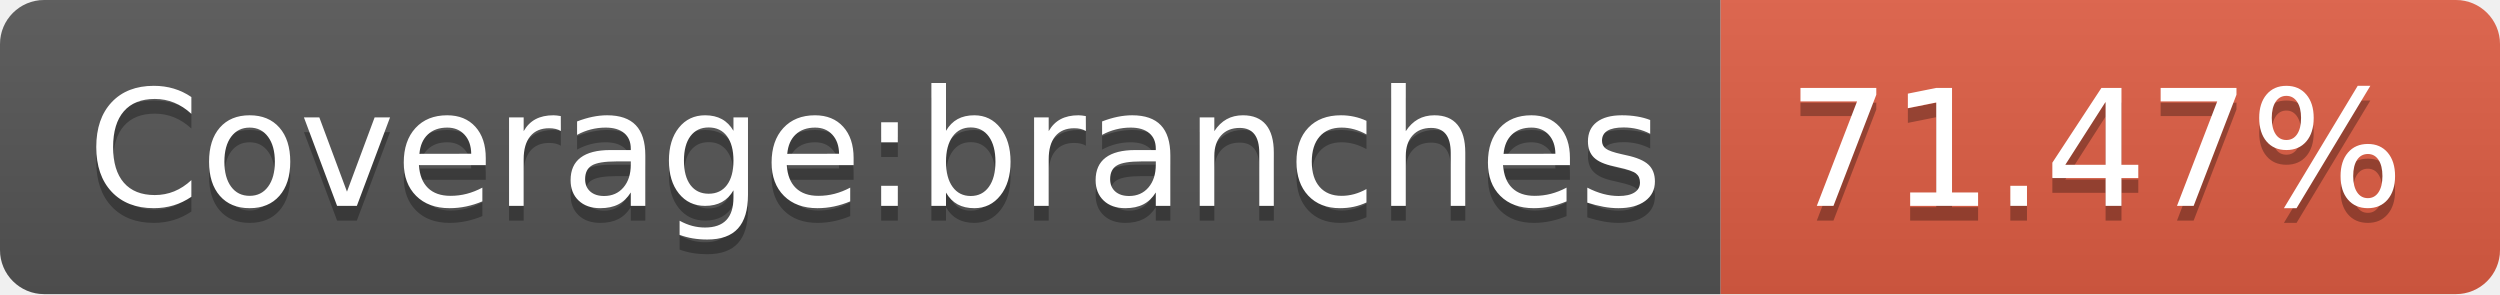
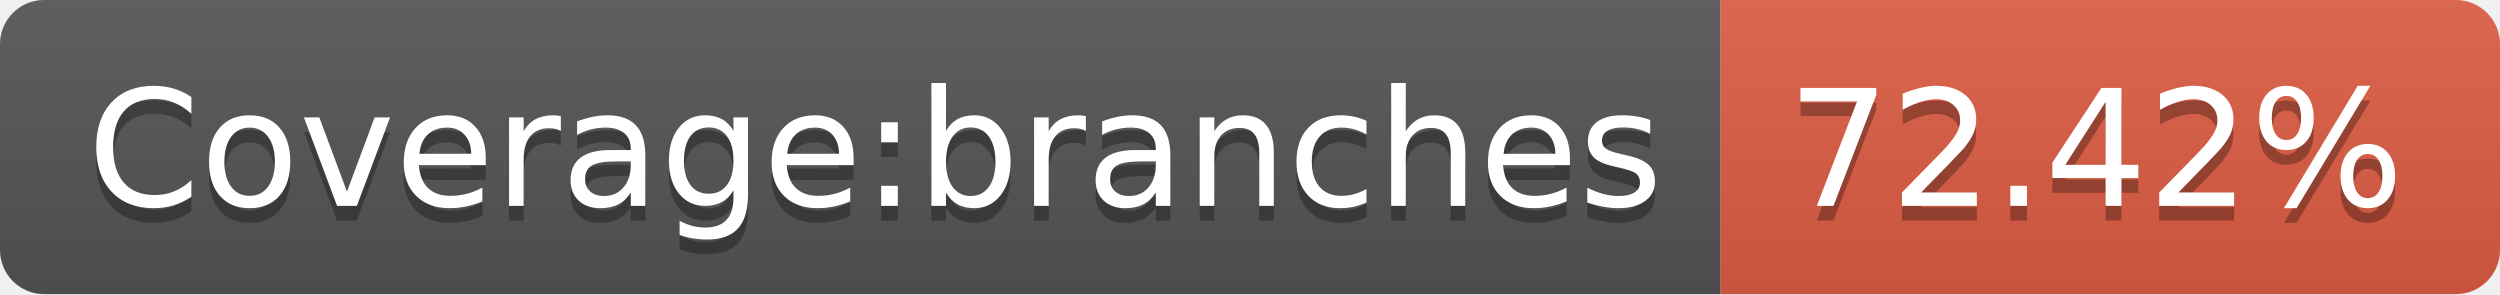
- <svg xmlns="http://www.w3.org/2000/svg" width="170" height="20" role="img" aria-label="Coverage:branches: 71.47%">
+ <svg xmlns="http://www.w3.org/2000/svg" width="170" height="20" role="img" aria-label="Coverage:branches: 72.42%">
  <linearGradient id="s" x2="0" y2="100%">
    <stop offset="0" stop-color="#bbb" stop-opacity=".1" />
    <stop offset="1" stop-opacity=".1" />
  </linearGradient>
  <clipPath id="r">
    <rect width="170" height="20" rx="3" fill="#fff" />
  </clipPath>
  <g clip-path="url(#r)">
    <rect width="117" height="20" fill="#555" />
    <rect x="117" width="53" height="20" fill="#e05d44" />
    <rect width="170" height="20" fill="url(#s)" />
  </g>
  <g fill="#fff" text-anchor="middle" font-family="Verdana,Geneva,DejaVu Sans,sans-serif" text-rendering="geometricPrecision" font-size="110">
    <text aria-hidden="true" x="595" y="150" fill="#010101" fill-opacity=".3" transform="scale(.1)" textLength="1070">Coverage:branches</text>
    <text x="595" y="140" transform="scale(.1)" fill="#fff" textLength="1070">Coverage:branches</text>
-     <text aria-hidden="true" x="1425" y="150" fill="#010101" fill-opacity=".3" transform="scale(.1)" textLength="430">71.47%</text>
-     <text x="1425" y="140" transform="scale(.1)" fill="#fff" textLength="430">71.47%</text>
+     <text aria-hidden="true" x="1425" y="150" fill="#010101" fill-opacity=".3" transform="scale(.1)" textLength="430">72.42%</text>
+     <text x="1425" y="140" transform="scale(.1)" fill="#fff" textLength="430">72.42%</text>
  </g>
</svg>
